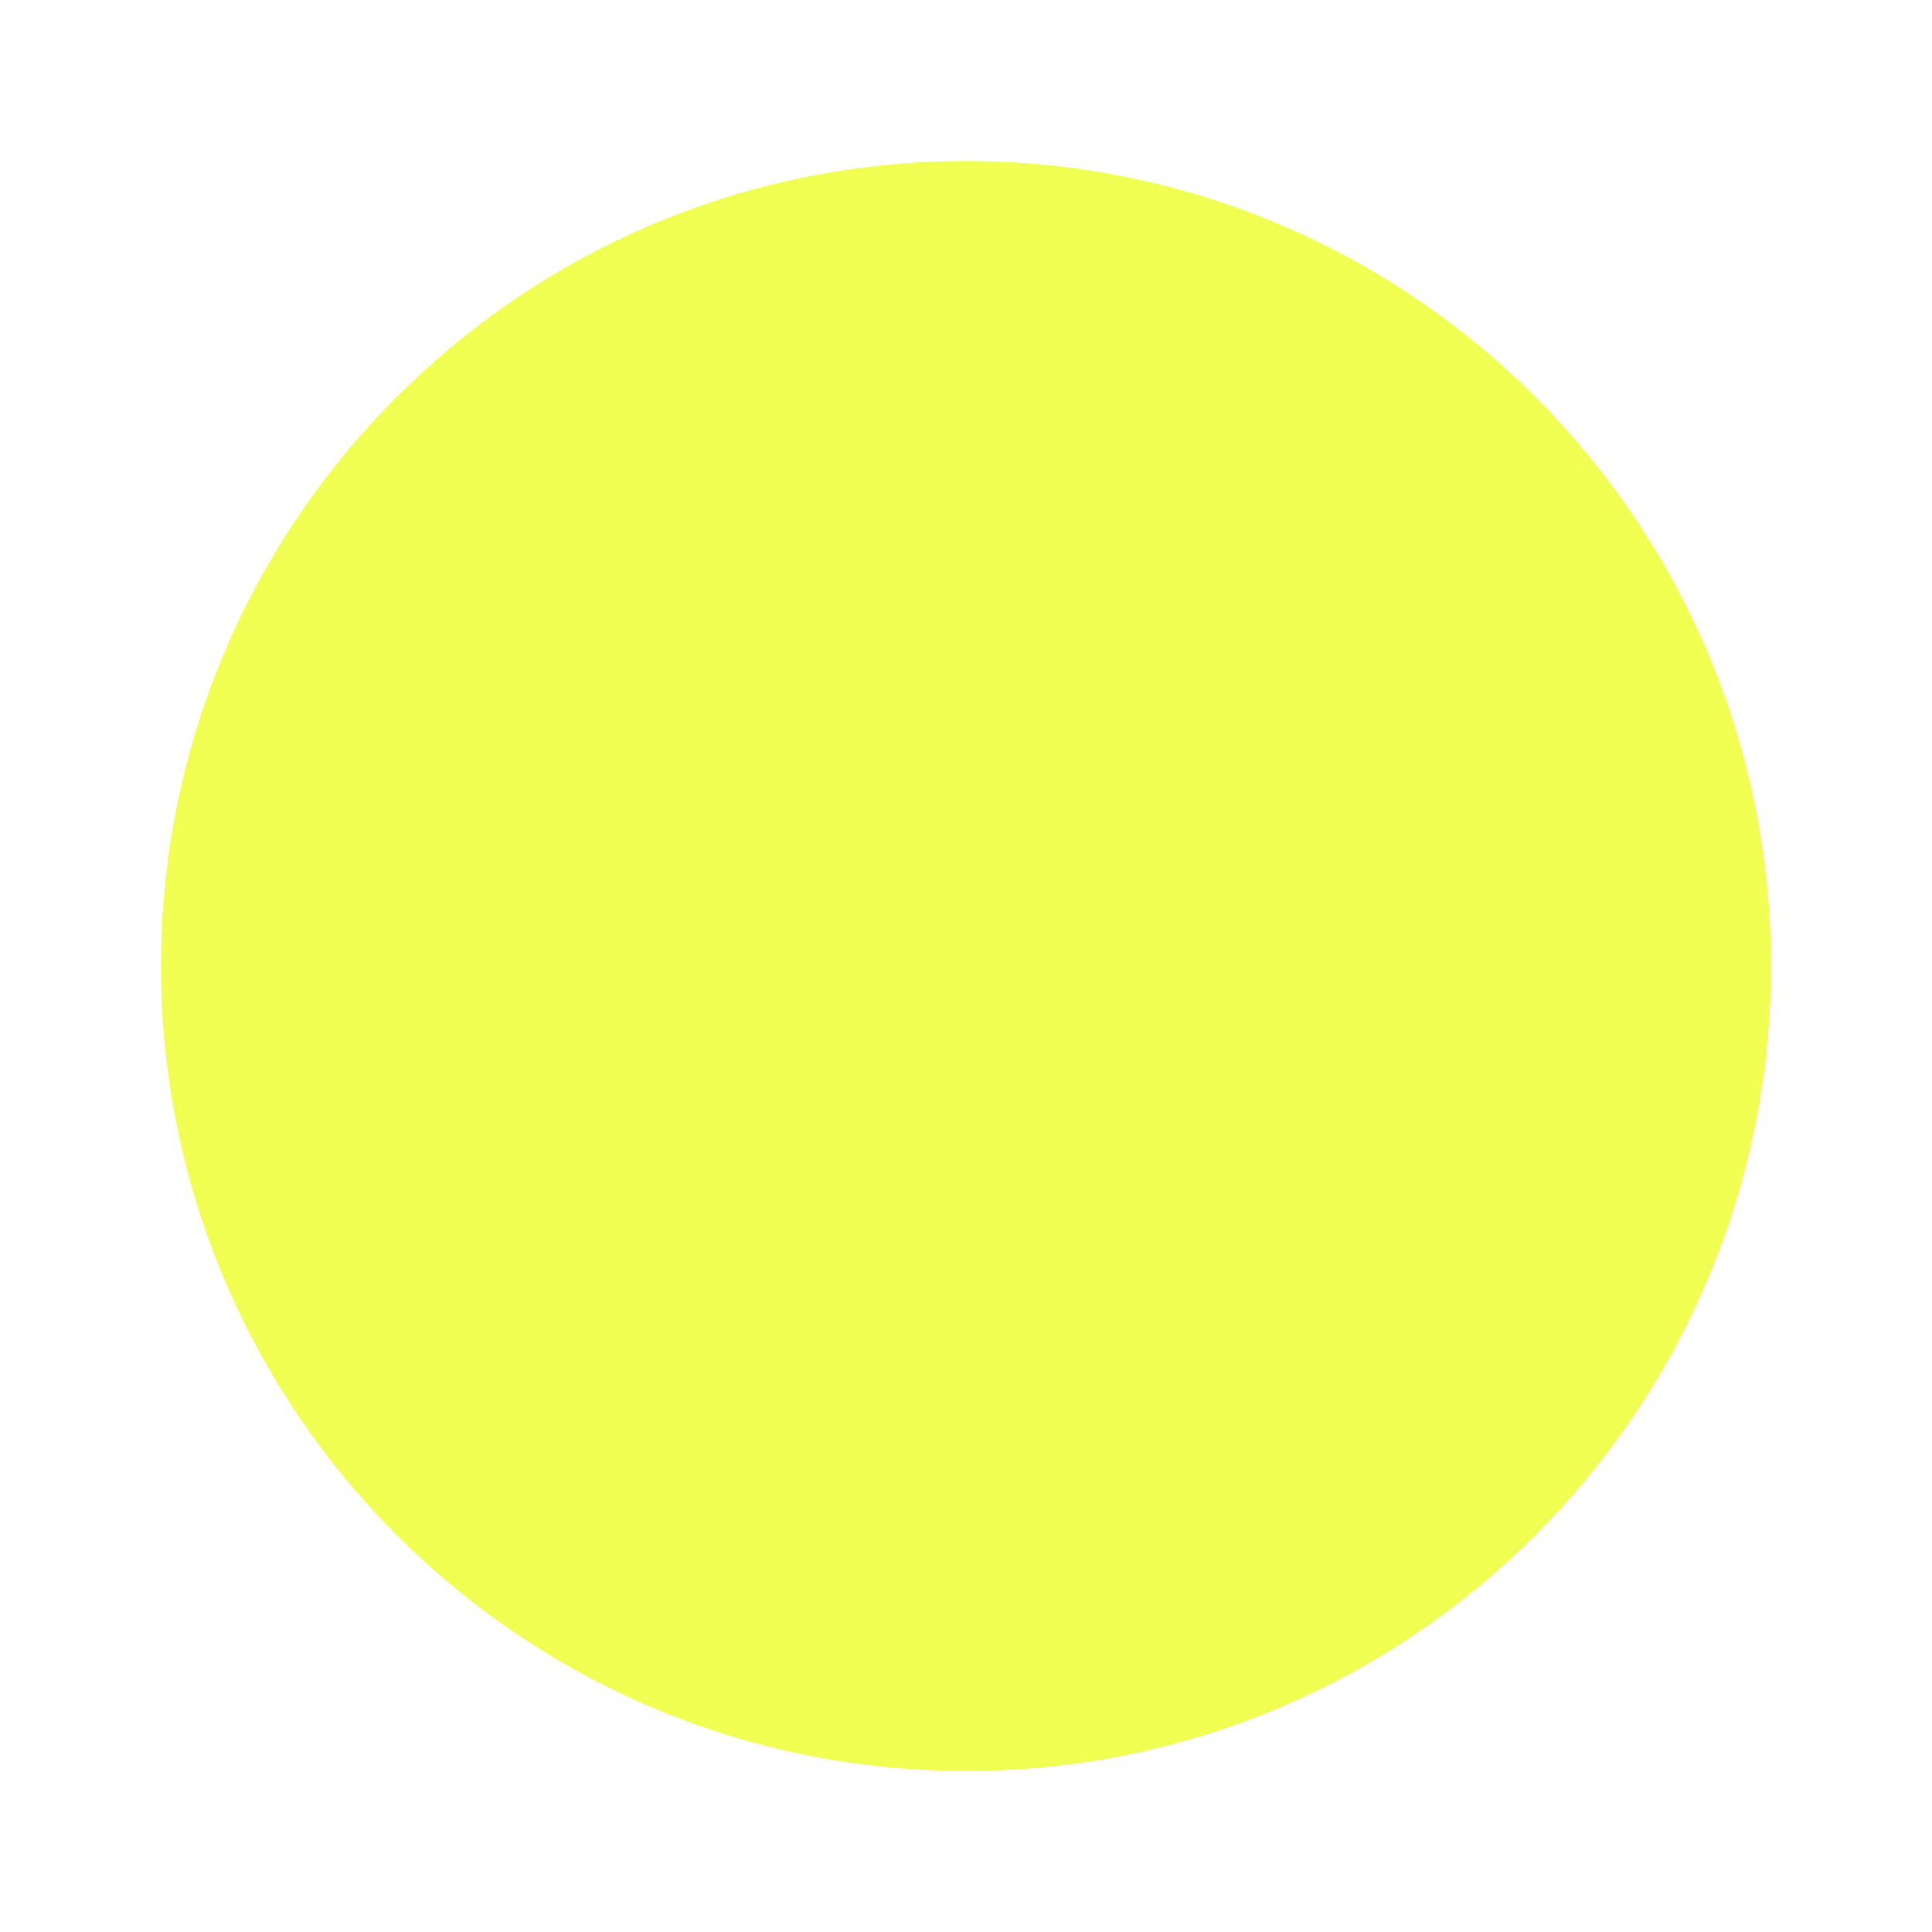
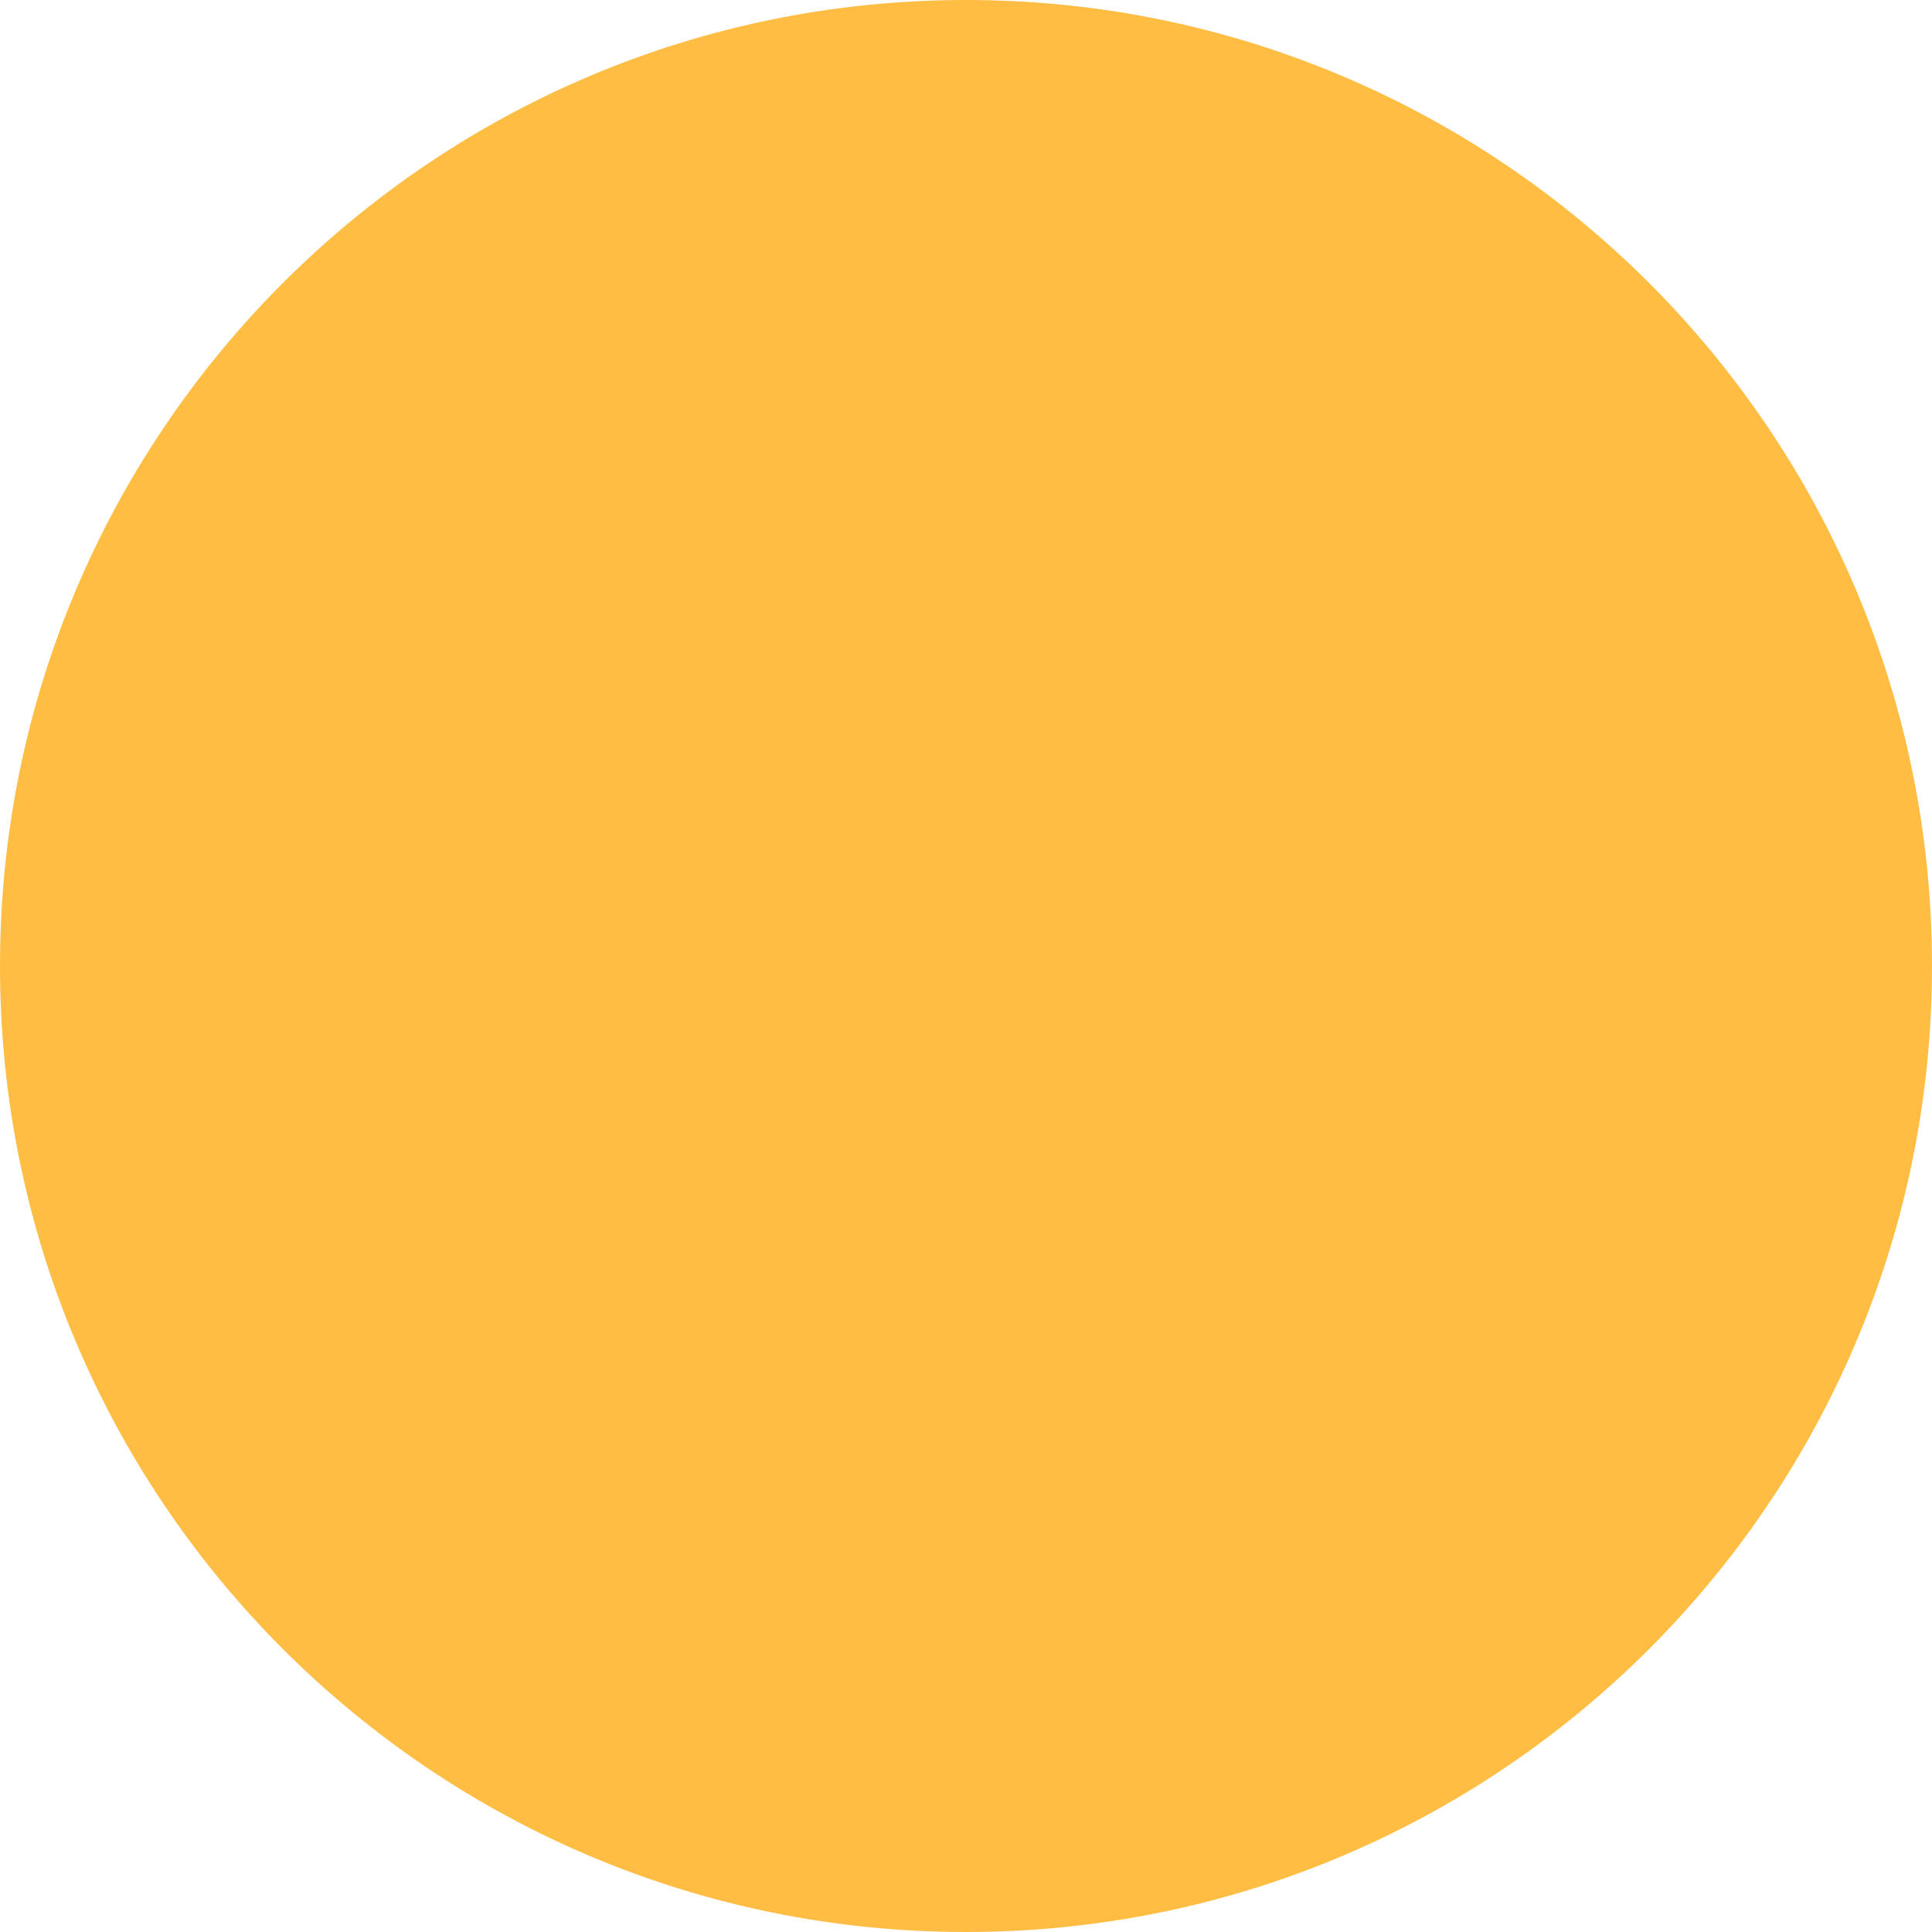
- <svg xmlns="http://www.w3.org/2000/svg" width="240mm" height="240mm" viewBox="0 0 240 240" version="1.1" id="svg8">
-   <defs id="defs2" />
-   <g id="layer1" transform="translate(0,-57)">
-     <circle style="opacity:1;fill:#f1ff52;fill-opacity:1;stroke:#baffff;stroke-width:0;stroke-miterlimit:4;stroke-dasharray:none;stroke-opacity:1" id="path815" cx="120" cy="177" r="100" />
-   </g>
+ <svg xmlns="http://www.w3.org/2000/svg" viewBox="0 0 32 32">
+   <circle style="fill: rgb(255, 189, 68);" cx="16" cy="16" r="16" />
</svg>
